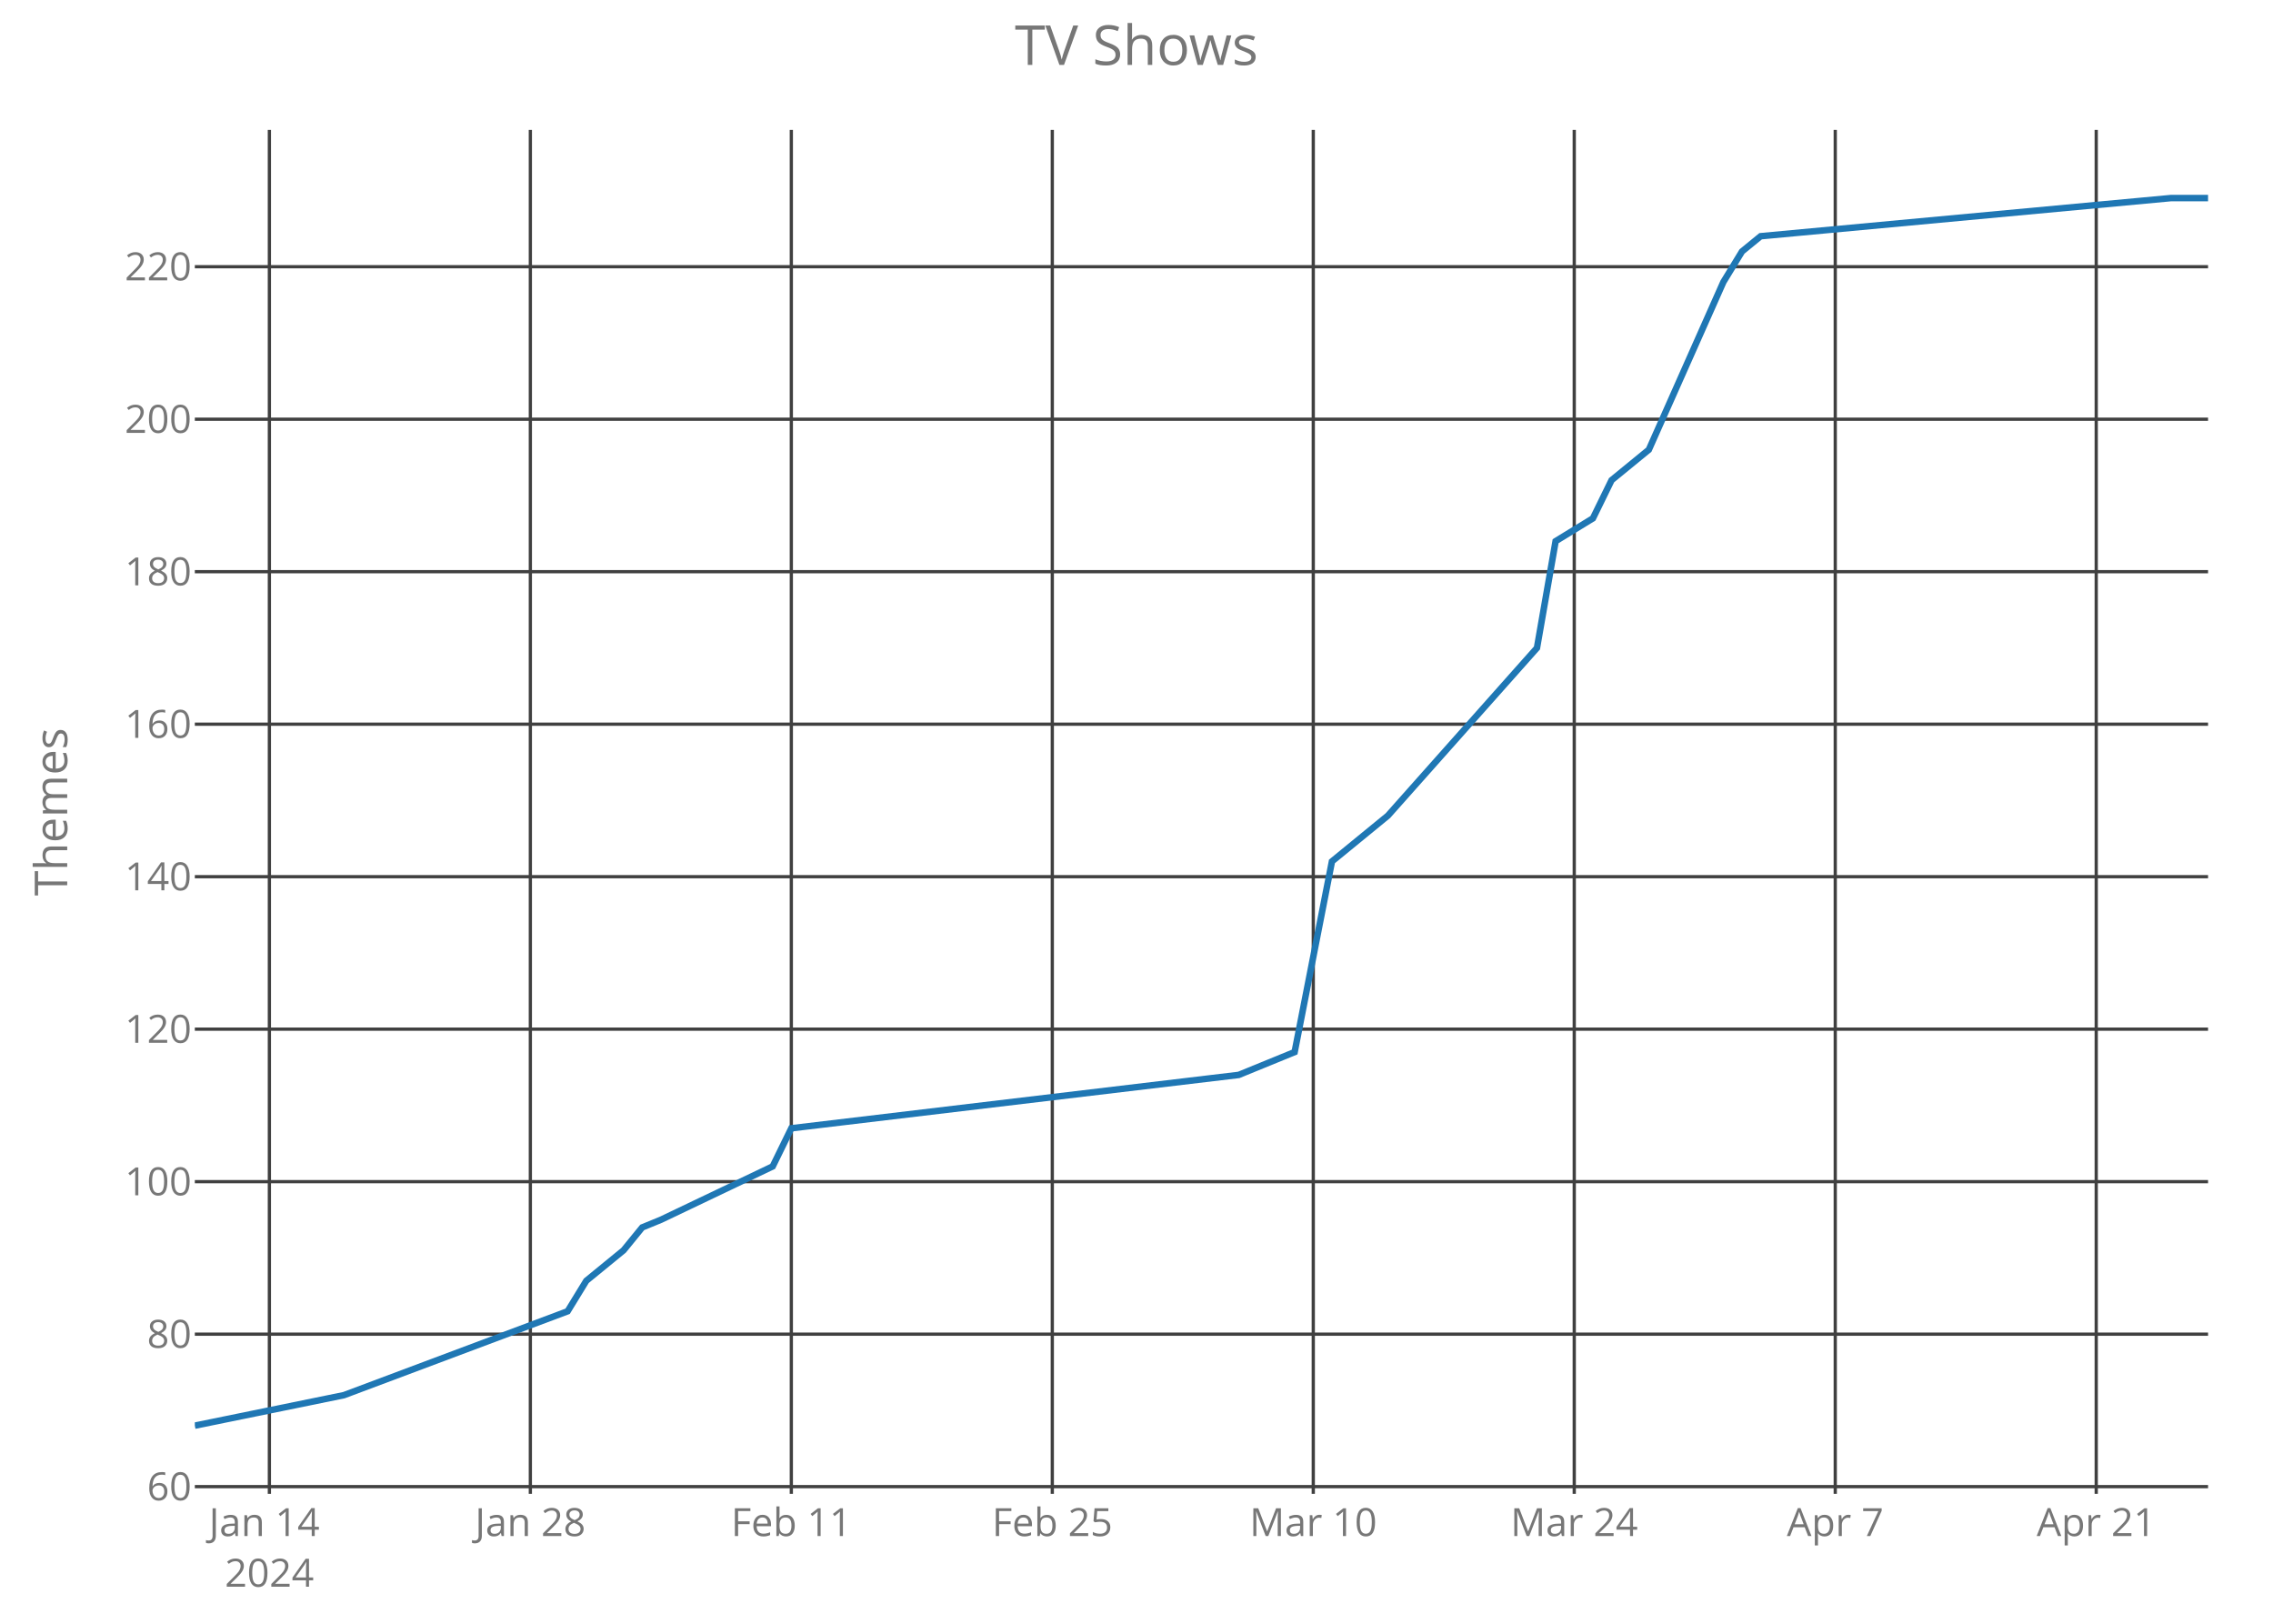
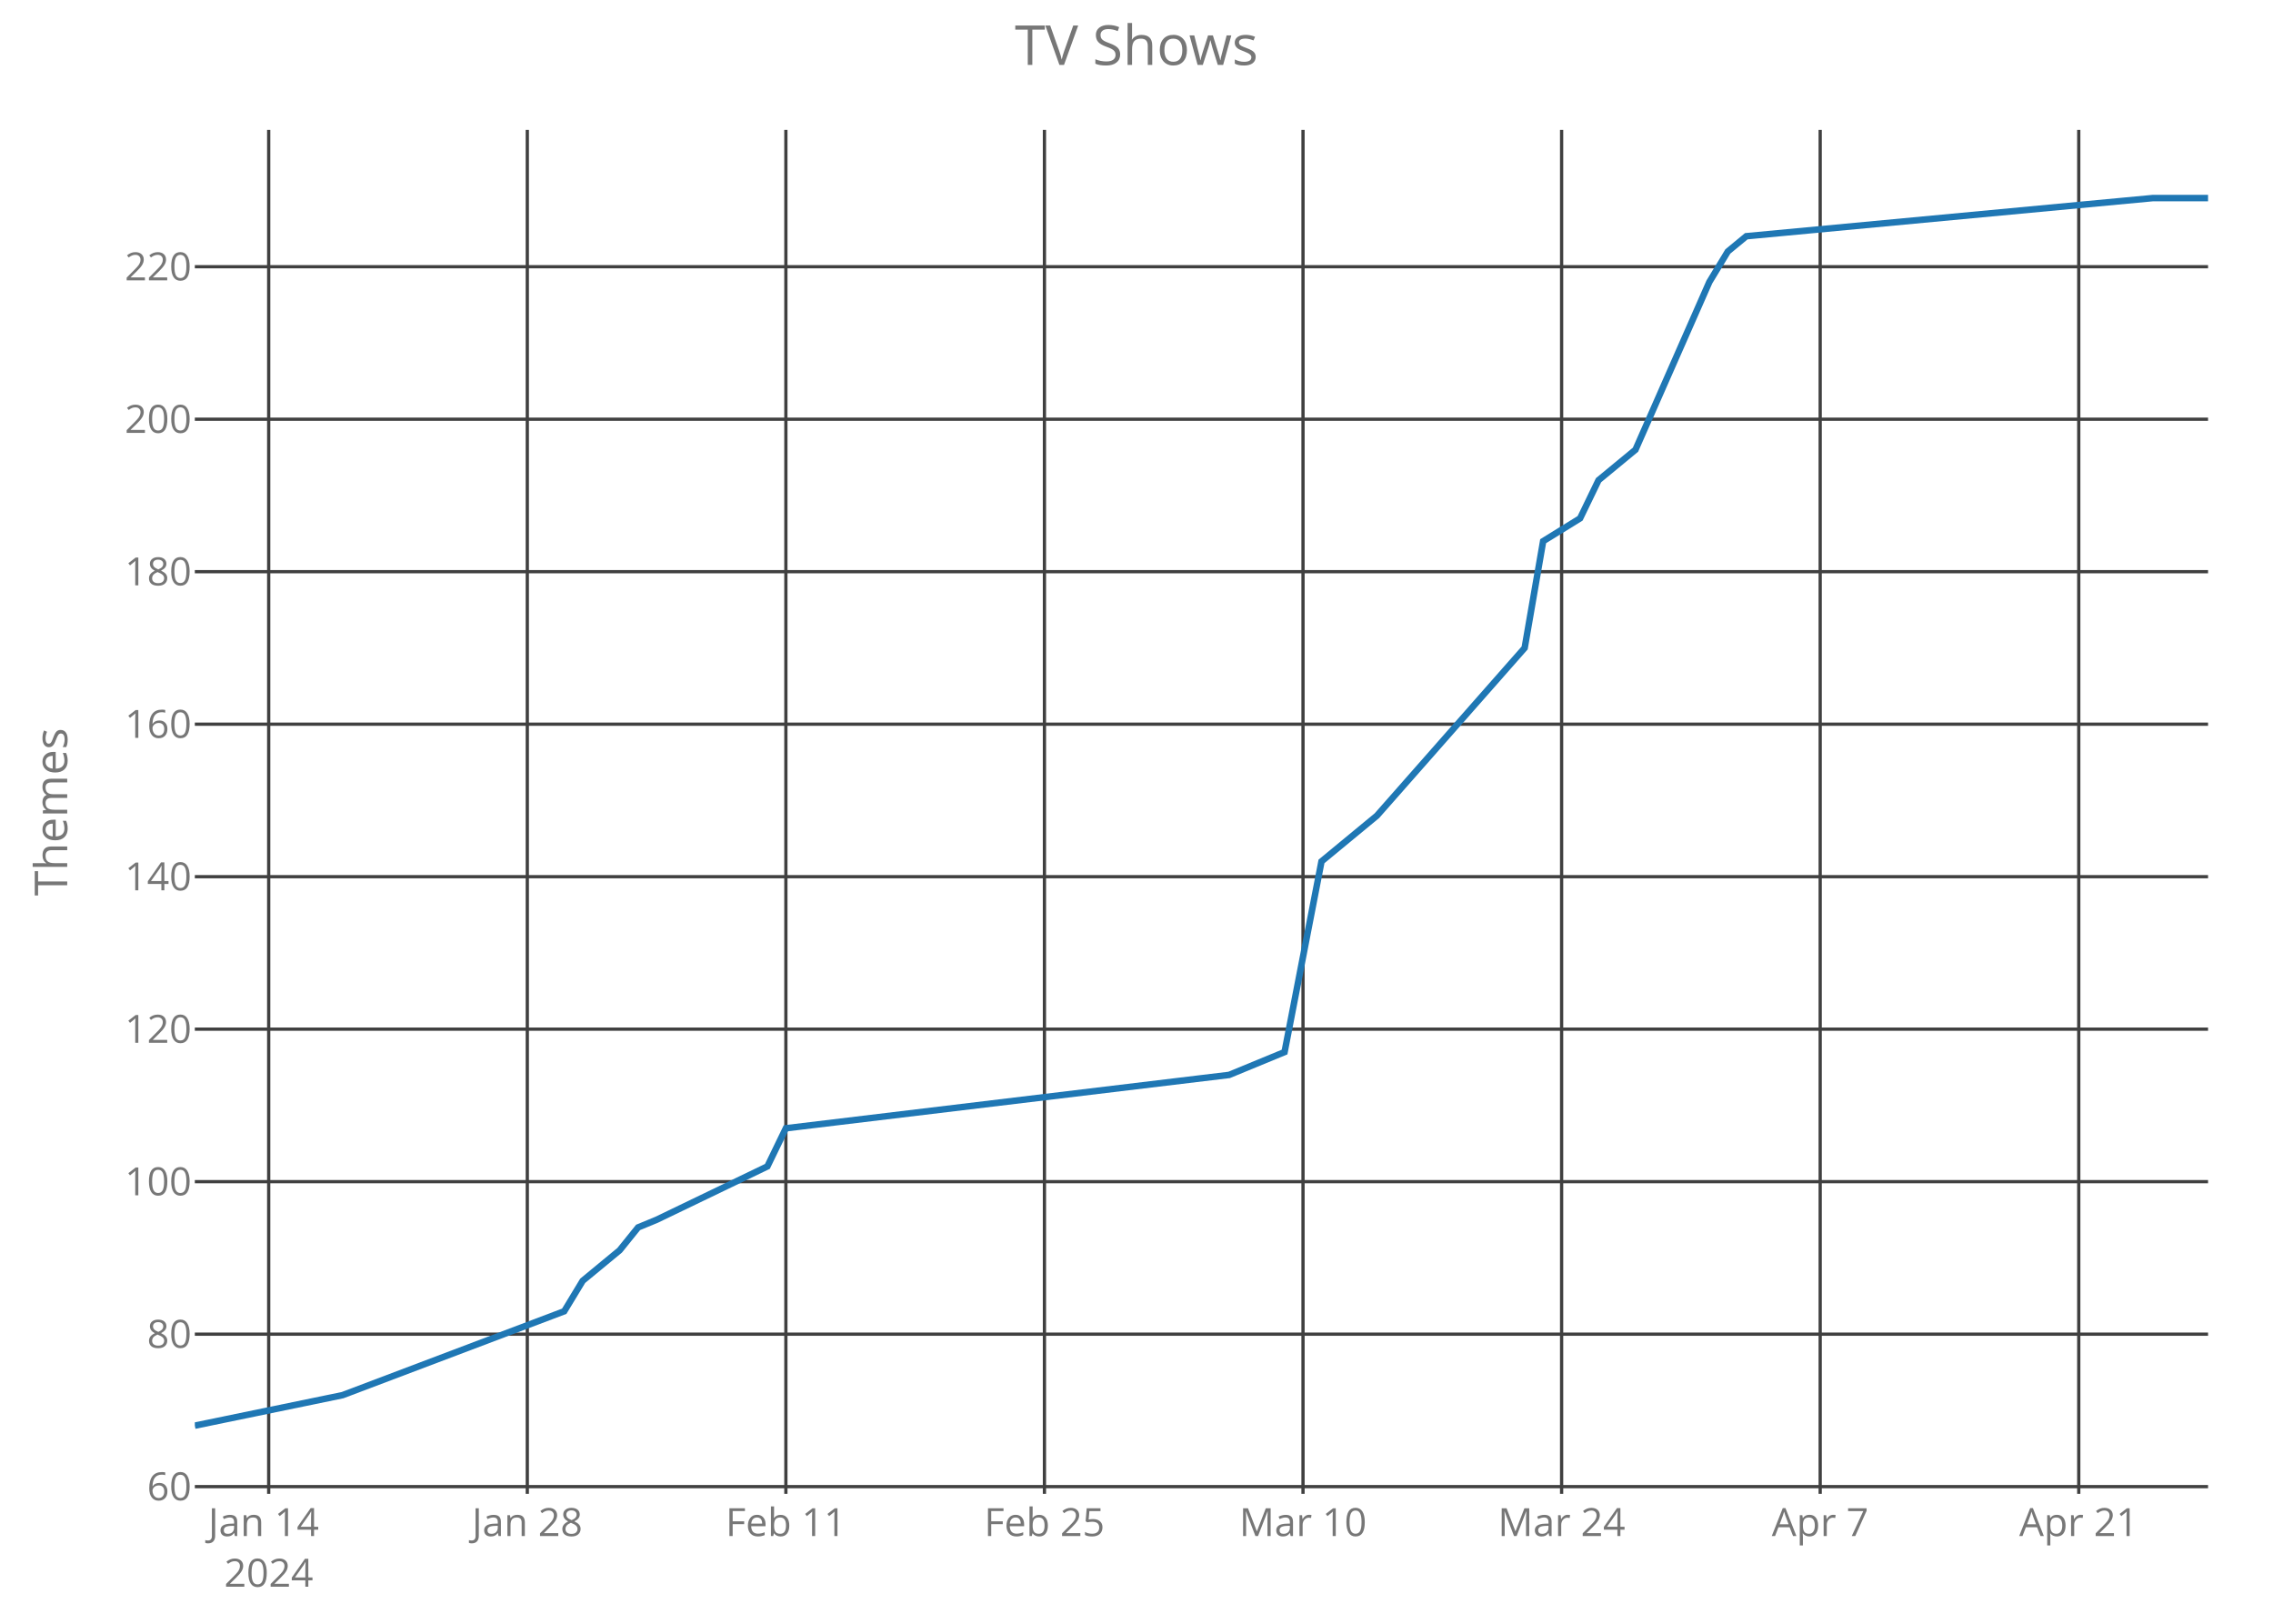
<svg xmlns="http://www.w3.org/2000/svg" class="main-svg" width="700" height="500" style="" viewBox="0 0 700 500">
  <rect x="0" y="0" width="700" height="500" style="fill: rgb(0, 0, 0); fill-opacity: 0;" />
-   <defs id="defs-98988f">
+   <defs id="defs-1ca313">
    <g class="clips">
-       <clipPath id="clip98988fxyplot" class="plotclip">
+       <clipPath id="clip1ca313xyplot" class="plotclip">
        <rect width="620" height="420" />
      </clipPath>
-       <clipPath class="axesclip" id="clip98988fx">
+       <clipPath class="axesclip" id="clip1ca313x">
        <rect x="60" y="0" width="620" height="500" />
      </clipPath>
-       <clipPath class="axesclip" id="clip98988fy">
+       <clipPath class="axesclip" id="clip1ca313y">
        <rect x="0" y="40" width="700" height="420" />
      </clipPath>
-       <clipPath class="axesclip" id="clip98988fxy">
+       <clipPath class="axesclip" id="clip1ca313xy">
        <rect x="60" y="40" width="620" height="420" />
      </clipPath>
    </g>
    <g class="gradients" />
  </defs>
  <g class="bglayer">
    <rect class="bg" x="60" y="40" width="620" height="420" style="fill: rgb(0, 0, 0); fill-opacity: 0; stroke-width: 0;" />
  </g>
  <g class="layer-below">
    <g class="imagelayer" />
    <g class="shapelayer" />
  </g>
  <g class="cartesianlayer">
    <g class="subplot xy">
      <g class="layer-subplot">
        <g class="shapelayer" />
        <g class="imagelayer" />
      </g>
      <g class="gridlayer">
        <g class="x">
-           <path class="xgrid crisp" transform="translate(82.96,0)" d="M0,40v420" style="stroke: rgb(64, 64, 64); stroke-opacity: 1; stroke-width: 1px;" />
-           <path class="xgrid crisp" transform="translate(163.33,0)" d="M0,40v420" style="stroke: rgb(64, 64, 64); stroke-opacity: 1; stroke-width: 1px;" />
-           <path class="xgrid crisp" transform="translate(243.7,0)" d="M0,40v420" style="stroke: rgb(64, 64, 64); stroke-opacity: 1; stroke-width: 1px;" />
-           <path class="xgrid crisp" transform="translate(324.07,0)" d="M0,40v420" style="stroke: rgb(64, 64, 64); stroke-opacity: 1; stroke-width: 1px;" />
-           <path class="xgrid crisp" transform="translate(404.44,0)" d="M0,40v420" style="stroke: rgb(64, 64, 64); stroke-opacity: 1; stroke-width: 1px;" />
-           <path class="xgrid crisp" transform="translate(484.81,0)" d="M0,40v420" style="stroke: rgb(64, 64, 64); stroke-opacity: 1; stroke-width: 1px;" />
-           <path class="xgrid crisp" transform="translate(565.19,0)" d="M0,40v420" style="stroke: rgb(64, 64, 64); stroke-opacity: 1; stroke-width: 1px;" />
-           <path class="xgrid crisp" transform="translate(645.56,0)" d="M0,40v420" style="stroke: rgb(64, 64, 64); stroke-opacity: 1; stroke-width: 1px;" />
+           <path class="xgrid crisp" transform="translate(82.75,0)" d="M0,40v420" style="stroke: rgb(64, 64, 64); stroke-opacity: 1; stroke-width: 1px;" />
+           <path class="xgrid crisp" transform="translate(162.39,0)" d="M0,40v420" style="stroke: rgb(64, 64, 64); stroke-opacity: 1; stroke-width: 1px;" />
+           <path class="xgrid crisp" transform="translate(242.02,0)" d="M0,40v420" style="stroke: rgb(64, 64, 64); stroke-opacity: 1; stroke-width: 1px;" />
+           <path class="xgrid crisp" transform="translate(321.65,0)" d="M0,40v420" style="stroke: rgb(64, 64, 64); stroke-opacity: 1; stroke-width: 1px;" />
+           <path class="xgrid crisp" transform="translate(401.28,0)" d="M0,40v420" style="stroke: rgb(64, 64, 64); stroke-opacity: 1; stroke-width: 1px;" />
+           <path class="xgrid crisp" transform="translate(480.92,0)" d="M0,40v420" style="stroke: rgb(64, 64, 64); stroke-opacity: 1; stroke-width: 1px;" />
+           <path class="xgrid crisp" transform="translate(560.55,0)" d="M0,40v420" style="stroke: rgb(64, 64, 64); stroke-opacity: 1; stroke-width: 1px;" />
+           <path class="xgrid crisp" transform="translate(640.18,0)" d="M0,40v420" style="stroke: rgb(64, 64, 64); stroke-opacity: 1; stroke-width: 1px;" />
        </g>
        <g class="y">
          <path class="ygrid crisp" transform="translate(0,457.78)" d="M60,0h620" style="stroke: rgb(64, 64, 64); stroke-opacity: 1; stroke-width: 1px;" />
          <path class="ygrid crisp" transform="translate(0,410.83)" d="M60,0h620" style="stroke: rgb(64, 64, 64); stroke-opacity: 1; stroke-width: 1px;" />
          <path class="ygrid crisp" transform="translate(0,363.87)" d="M60,0h620" style="stroke: rgb(64, 64, 64); stroke-opacity: 1; stroke-width: 1px;" />
          <path class="ygrid crisp" transform="translate(0,316.91)" d="M60,0h620" style="stroke: rgb(64, 64, 64); stroke-opacity: 1; stroke-width: 1px;" />
          <path class="ygrid crisp" transform="translate(0,269.96)" d="M60,0h620" style="stroke: rgb(64, 64, 64); stroke-opacity: 1; stroke-width: 1px;" />
          <path class="ygrid crisp" transform="translate(0,223)" d="M60,0h620" style="stroke: rgb(64, 64, 64); stroke-opacity: 1; stroke-width: 1px;" />
          <path class="ygrid crisp" transform="translate(0,176.04)" d="M60,0h620" style="stroke: rgb(64, 64, 64); stroke-opacity: 1; stroke-width: 1px;" />
          <path class="ygrid crisp" transform="translate(0,129.09)" d="M60,0h620" style="stroke: rgb(64, 64, 64); stroke-opacity: 1; stroke-width: 1px;" />
          <path class="ygrid crisp" transform="translate(0,82.13)" d="M60,0h620" style="stroke: rgb(64, 64, 64); stroke-opacity: 1; stroke-width: 1px;" />
        </g>
      </g>
      <g class="zerolinelayer" />
      <path class="xlines-below crisp" d="M0,0" style="fill: none;" />
      <path class="ylines-below crisp" d="M0,0" style="fill: none;" />
      <g class="overlines-below" />
      <g class="xaxislayer-below">
        <g class="xtick">
-           <text text-anchor="middle" x="0" y="473" transform="translate(82.96,0)" style="font-family: 'Open Sans'; font-size: 12px; fill: rgb(119, 119, 119); fill-opacity: 1; white-space: pre;">
+           <text text-anchor="middle" x="0" y="473" transform="translate(82.75,0)" style="font-family: 'Open Sans'; font-size: 12px; fill: rgb(119, 119, 119); fill-opacity: 1; white-space: pre;">
            <tspan class="line" dy="0em" x="0" y="473">Jan 14</tspan>
            <tspan class="line" dy="1.3em" x="0" y="473">2024</tspan>
          </text>
        </g>
        <g class="xtick">
-           <text text-anchor="middle" x="0" y="473" transform="translate(163.33,0)" style="font-family: 'Open Sans'; font-size: 12px; fill: rgb(119, 119, 119); fill-opacity: 1; white-space: pre;">Jan 28</text>
+           <text text-anchor="middle" x="0" y="473" transform="translate(162.39,0)" style="font-family: 'Open Sans'; font-size: 12px; fill: rgb(119, 119, 119); fill-opacity: 1; white-space: pre;">Jan 28</text>
        </g>
        <g class="xtick">
-           <text text-anchor="middle" x="0" y="473" transform="translate(243.7,0)" style="font-family: 'Open Sans'; font-size: 12px; fill: rgb(119, 119, 119); fill-opacity: 1; white-space: pre;">Feb 11</text>
+           <text text-anchor="middle" x="0" y="473" transform="translate(242.02,0)" style="font-family: 'Open Sans'; font-size: 12px; fill: rgb(119, 119, 119); fill-opacity: 1; white-space: pre;">Feb 11</text>
        </g>
        <g class="xtick">
-           <text text-anchor="middle" x="0" y="473" transform="translate(324.07,0)" style="font-family: 'Open Sans'; font-size: 12px; fill: rgb(119, 119, 119); fill-opacity: 1; white-space: pre;">Feb 25</text>
+           <text text-anchor="middle" x="0" y="473" transform="translate(321.65,0)" style="font-family: 'Open Sans'; font-size: 12px; fill: rgb(119, 119, 119); fill-opacity: 1; white-space: pre;">Feb 25</text>
        </g>
        <g class="xtick">
-           <text text-anchor="middle" x="0" y="473" transform="translate(404.44,0)" style="font-family: 'Open Sans'; font-size: 12px; fill: rgb(119, 119, 119); fill-opacity: 1; white-space: pre;">Mar 10</text>
+           <text text-anchor="middle" x="0" y="473" transform="translate(401.28,0)" style="font-family: 'Open Sans'; font-size: 12px; fill: rgb(119, 119, 119); fill-opacity: 1; white-space: pre;">Mar 10</text>
        </g>
        <g class="xtick">
-           <text text-anchor="middle" x="0" y="473" transform="translate(484.81,0)" style="font-family: 'Open Sans'; font-size: 12px; fill: rgb(119, 119, 119); fill-opacity: 1; white-space: pre;">Mar 24</text>
+           <text text-anchor="middle" x="0" y="473" transform="translate(480.92,0)" style="font-family: 'Open Sans'; font-size: 12px; fill: rgb(119, 119, 119); fill-opacity: 1; white-space: pre;">Mar 24</text>
        </g>
        <g class="xtick">
-           <text text-anchor="middle" x="0" y="473" transform="translate(565.19,0)" style="font-family: 'Open Sans'; font-size: 12px; fill: rgb(119, 119, 119); fill-opacity: 1; white-space: pre;">Apr 7</text>
+           <text text-anchor="middle" x="0" y="473" transform="translate(560.55,0)" style="font-family: 'Open Sans'; font-size: 12px; fill: rgb(119, 119, 119); fill-opacity: 1; white-space: pre;">Apr 7</text>
        </g>
        <g class="xtick">
-           <text text-anchor="middle" x="0" y="473" transform="translate(645.56,0)" style="font-family: 'Open Sans'; font-size: 12px; fill: rgb(119, 119, 119); fill-opacity: 1; white-space: pre;">Apr 21</text>
+           <text text-anchor="middle" x="0" y="473" transform="translate(640.18,0)" style="font-family: 'Open Sans'; font-size: 12px; fill: rgb(119, 119, 119); fill-opacity: 1; white-space: pre;">Apr 21</text>
        </g>
      </g>
      <g class="yaxislayer-below">
        <g class="ytick">
          <text text-anchor="end" x="59" y="4.2" transform="translate(0,457.78)" style="font-family: 'Open Sans'; font-size: 12px; fill: rgb(119, 119, 119); fill-opacity: 1; white-space: pre;">60</text>
        </g>
        <g class="ytick">
          <text text-anchor="end" x="59" y="4.2" transform="translate(0,410.83)" style="font-family: 'Open Sans'; font-size: 12px; fill: rgb(119, 119, 119); fill-opacity: 1; white-space: pre;">80</text>
        </g>
        <g class="ytick">
          <text text-anchor="end" x="59" y="4.2" transform="translate(0,363.87)" style="font-family: 'Open Sans'; font-size: 12px; fill: rgb(119, 119, 119); fill-opacity: 1; white-space: pre;">100</text>
        </g>
        <g class="ytick">
          <text text-anchor="end" x="59" y="4.2" transform="translate(0,316.91)" style="font-family: 'Open Sans'; font-size: 12px; fill: rgb(119, 119, 119); fill-opacity: 1; white-space: pre;">120</text>
        </g>
        <g class="ytick">
          <text text-anchor="end" x="59" y="4.2" transform="translate(0,269.96)" style="font-family: 'Open Sans'; font-size: 12px; fill: rgb(119, 119, 119); fill-opacity: 1; white-space: pre;">140</text>
        </g>
        <g class="ytick">
          <text text-anchor="end" x="59" y="4.2" transform="translate(0,223)" style="font-family: 'Open Sans'; font-size: 12px; fill: rgb(119, 119, 119); fill-opacity: 1; white-space: pre;">160</text>
        </g>
        <g class="ytick">
          <text text-anchor="end" x="59" y="4.2" transform="translate(0,176.04)" style="font-family: 'Open Sans'; font-size: 12px; fill: rgb(119, 119, 119); fill-opacity: 1; white-space: pre;">180</text>
        </g>
        <g class="ytick">
          <text text-anchor="end" x="59" y="4.2" transform="translate(0,129.09)" style="font-family: 'Open Sans'; font-size: 12px; fill: rgb(119, 119, 119); fill-opacity: 1; white-space: pre;">200</text>
        </g>
        <g class="ytick">
          <text text-anchor="end" x="59" y="4.2" transform="translate(0,82.13)" style="font-family: 'Open Sans'; font-size: 12px; fill: rgb(119, 119, 119); fill-opacity: 1; white-space: pre;">220</text>
        </g>
      </g>
      <g class="overaxes-below" />
-       <g class="plot" transform="translate(60,40)" clip-path="url('#clip98988fxyplot')">
+       <g class="plot" transform="translate(60,40)" clip-path="url('#clip1ca313xyplot')">
        <g class="scatterlayer mlayer">
-           <g class="trace scatter trace2d8ad7" style="stroke-miterlimit: 2; opacity: 1;">
+           <g class="trace scatter trace6c1e39" style="stroke-miterlimit: 2; opacity: 1;">
            <g class="fills" />
            <g class="errorbars" />
            <g class="lines">
-               <path class="js-line" d="M0,399L45.93,389.61L114.81,363.78L120.56,354.39L132.04,345L137.78,337.96L143.52,335.61L177.96,319.17L183.7,307.43L321.48,291L338.7,283.96L350.19,225.26L367.41,211.17L413.33,159.52L419.07,126.65L430.56,119.61L436.3,107.87L447.78,98.48L470.74,46.83L476.48,37.43L482.22,32.74L608.52,21L620,21" style="vector-effect: non-scaling-stroke; fill: none; stroke: rgb(31, 119, 180); stroke-opacity: 1; stroke-width: 2px; opacity: 1;" />
+               <path class="js-line" d="M0,399L45.5,389.61L113.76,363.78L119.45,354.39L130.83,345L136.51,337.96L142.2,335.61L176.33,319.17L182.02,307.43L318.53,291L335.6,283.96L346.97,225.26L364.04,211.17L409.54,159.52L415.23,126.65L426.61,119.61L432.29,107.87L443.67,98.48L466.42,46.83L472.11,37.43L477.8,32.74L602.94,21L620,21" style="vector-effect: non-scaling-stroke; fill: none; stroke: rgb(31, 119, 180); stroke-opacity: 1; stroke-width: 2px; opacity: 1;" />
            </g>
            <g class="points" />
            <g class="text" />
          </g>
        </g>
      </g>
      <g class="overplot" />
      <path class="xlines-above" />
      <path class="ylines-above" />
      <g class="overlines-above" />
      <g class="xaxislayer-above" />
      <g class="yaxislayer-above" />
      <g class="overaxes-above" />
    </g>
  </g>
  <g class="polarlayer" />
  <g class="ternarylayer" />
  <g class="geolayer" />
  <g class="funnelarealayer" />
  <g class="pielayer" />
  <g class="treemaplayer" />
  <g class="sunburstlayer" />
  <g class="glimages" />
-   <defs id="topdefs-98988f">
+   <defs id="topdefs-1ca313">
    <g class="clips" />
  </defs>
  <g class="layer-above">
    <g class="imagelayer" />
    <g class="shapelayer" />
  </g>
  <g class="infolayer">
    <g class="g-gtitle">
      <text class="gtitle" x="350" y="20" text-anchor="middle" dy="0em" style="font-family: 'Open Sans'; font-size: 17px; fill: rgb(119, 119, 119); opacity: 1; font-weight: normal; white-space: pre;">TV Shows</text>
    </g>
    <g class="g-xtitle" />
    <g class="g-ytitle">
      <text class="ytitle" transform="rotate(-90,20.7,250)" x="20.7" y="250" text-anchor="middle" style="font-family: 'Open Sans'; font-size: 14px; fill: rgb(119, 119, 119); opacity: 1; font-weight: normal; white-space: pre;">Themes</text>
    </g>
  </g>
</svg>
